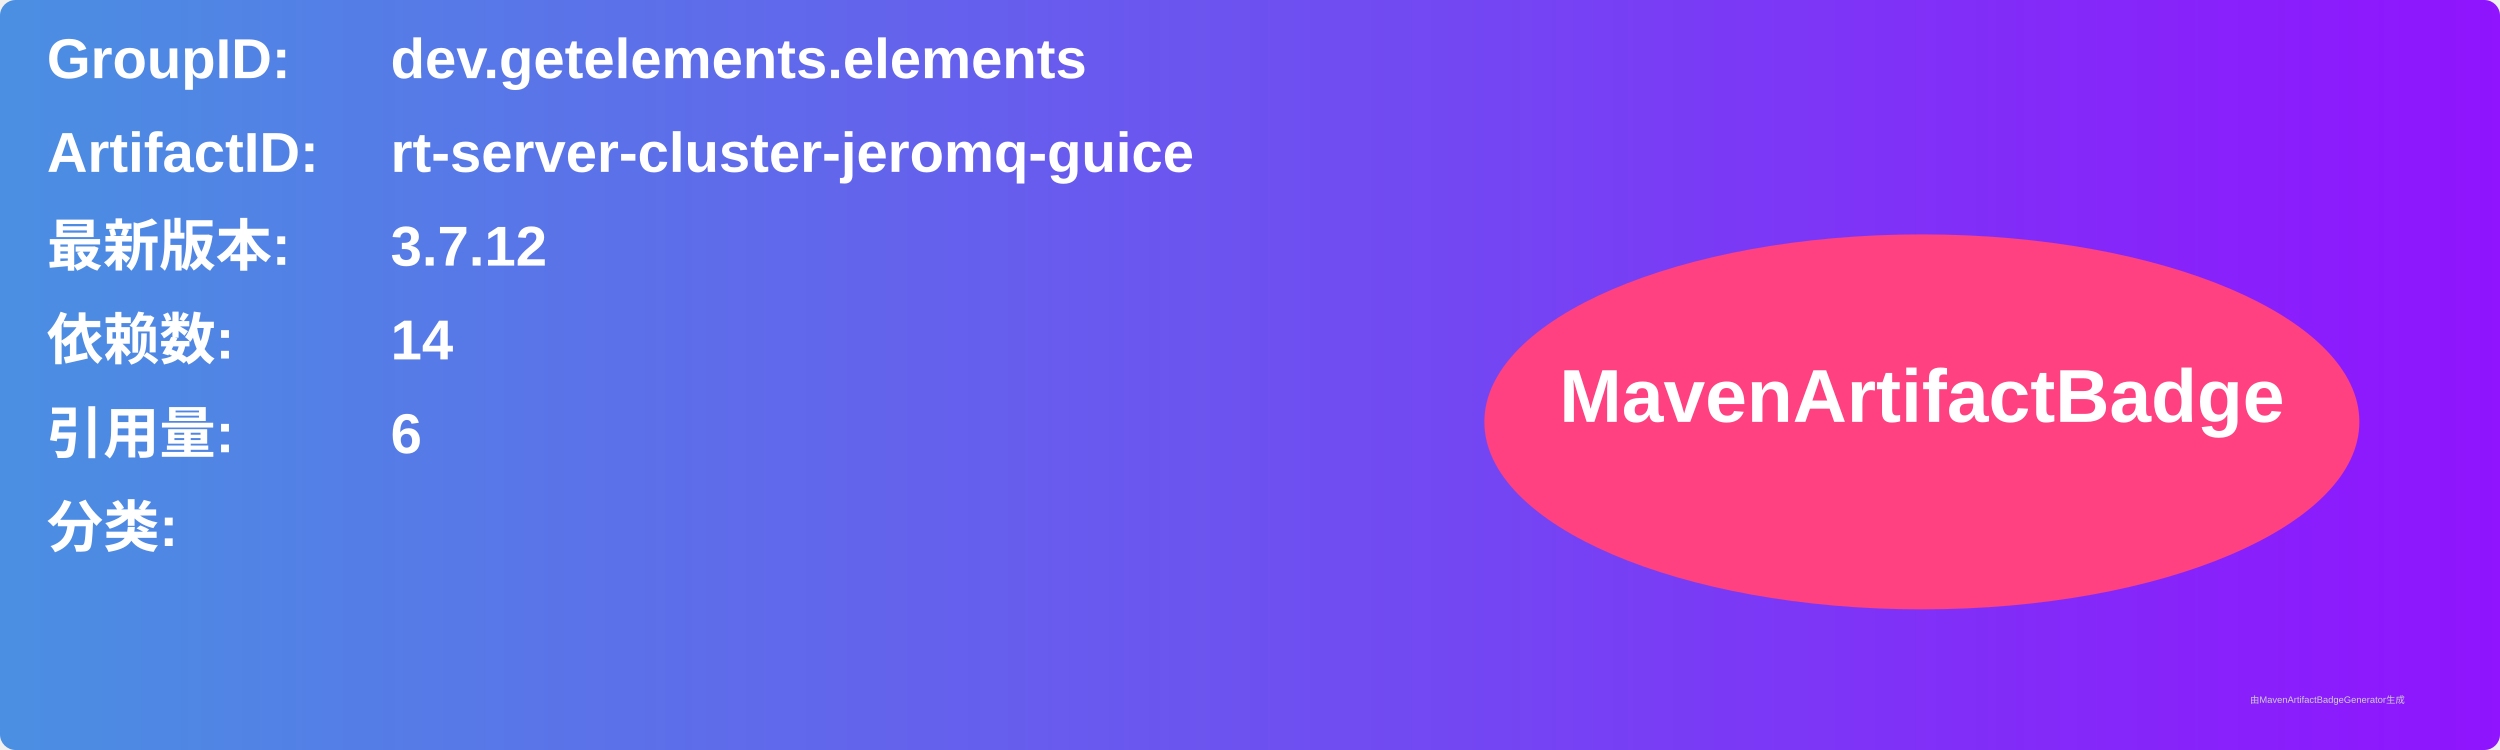
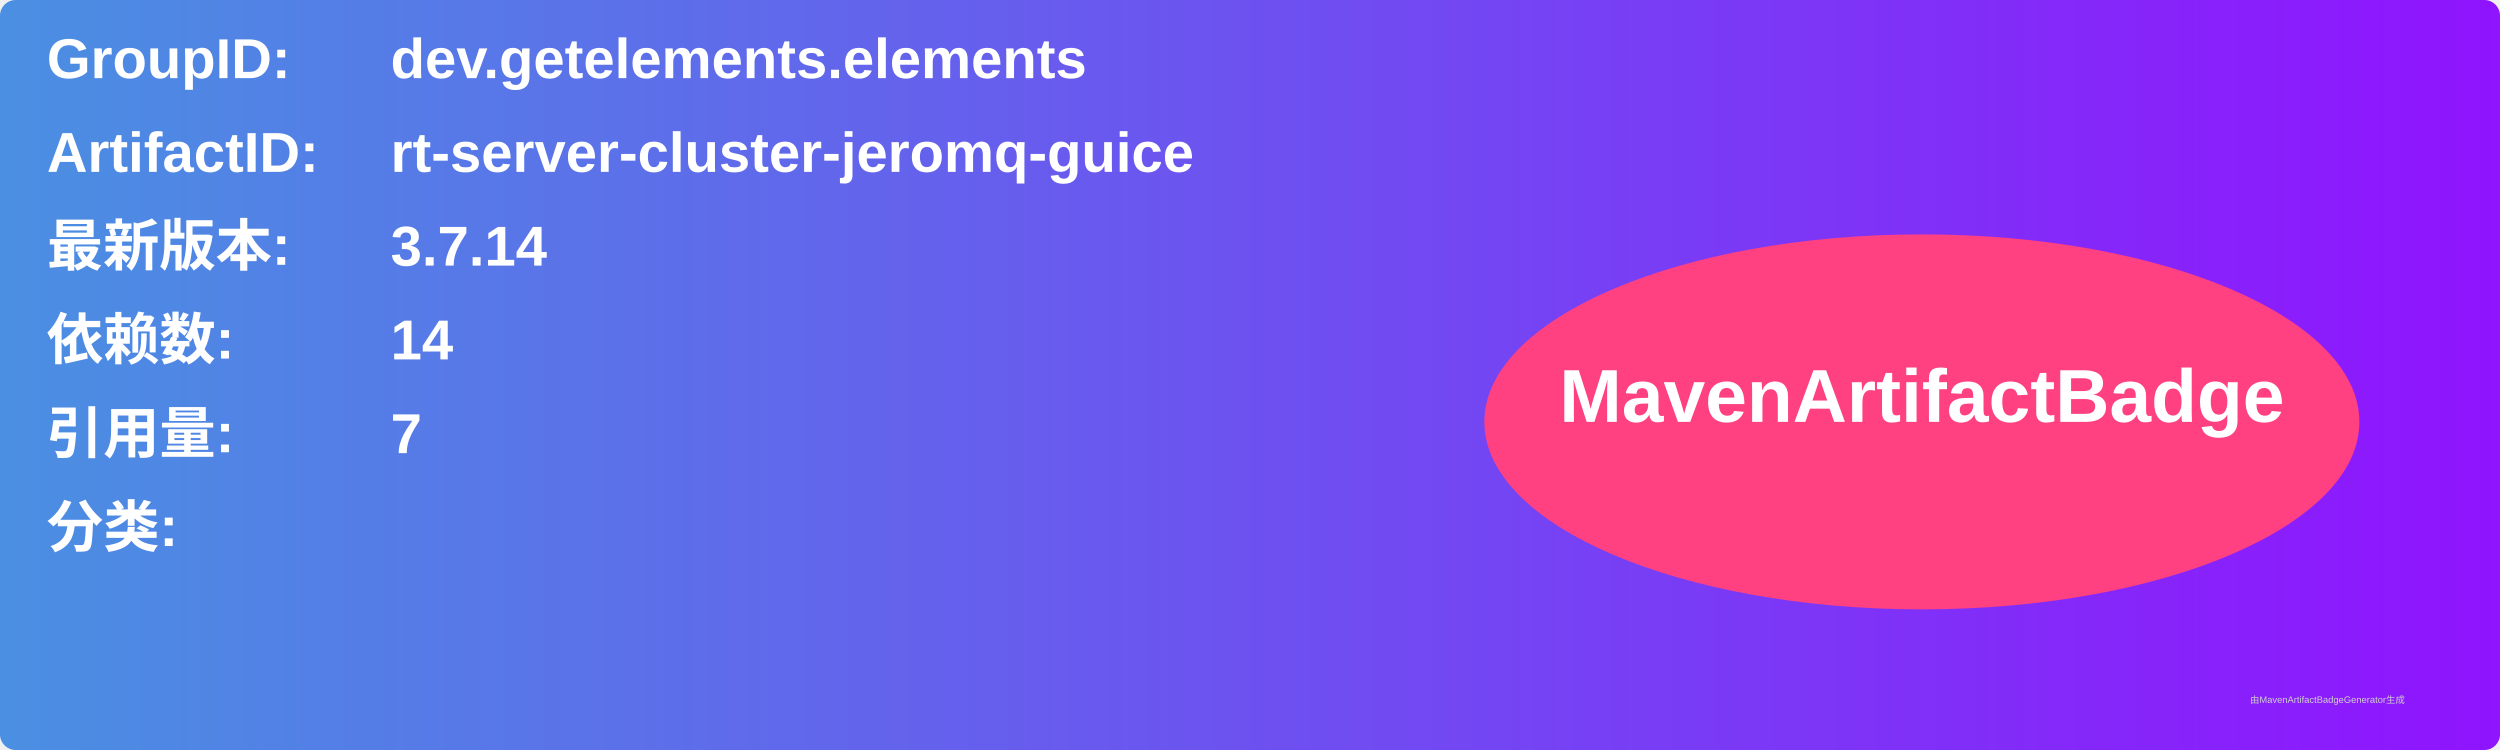
<svg xmlns="http://www.w3.org/2000/svg" width="800" height="240" viewBox="0 0 800 240">
  <linearGradient id="grad" x1="0%" y1="0%" x2="100%" y2="0%">
    <stop offset="0%" stop-color="#4a90e2" />
    <stop offset="100%" stop-color="#9013fe" />
  </linearGradient>
  <rect width="100%" height="100%" rx="5" ry="5" fill="url(#grad)" />
  <g transform="translate(15, 15)">
    <text x="0" y="10" font-family="Arial" font-size="18" fill="white" font-weight="bold" width="260">GroupID:</text>
    <text x="110" y="10" font-family="Arial" font-size="18" fill="white" font-weight="bold" width="460">dev.getelements.elements</text>
    <text x="0" y="40" font-family="Arial" font-size="18" fill="white" font-weight="bold" width="260">ArtifactID:</text>
    <text x="110" y="40" font-family="Arial" font-size="18" fill="white" font-weight="bold" width="460">rt-server-cluster-jeromq-guice</text>
    <text x="0" y="70" font-family="Arial" font-size="18" fill="white" font-weight="bold">最新版本:</text>
    <text x="110" y="70" font-family="Arial" font-size="18" fill="white" font-weight="bold">
-       <tspan font-weight="bold">3.7.12</tspan>
+       <tspan font-weight="bold">3.7.14</tspan>
    </text>
    <text x="0" y="100" font-family="Arial" font-size="18" fill="white" font-weight="bold">依赖数: </text>
    <text x="110" y="100" font-family="Arial" font-size="18" fill="white">
      <tspan font-weight="bold">14</tspan>
    </text>
    <text x="0" y="130" font-family="Arial" font-size="18" fill="white" font-weight="bold">引用量: </text>
    <text x="110" y="130" font-family="Arial" font-size="18" fill="white">
-       <tspan font-weight="bold">6</tspan>
+       <tspan font-weight="bold">7</tspan>
    </text>
    <text x="0" y="160" font-family="Arial" font-size="18" fill="white" font-weight="bold">分类:</text>
    <text x="10" y="190" font-family="Arial" font-size="10" fill="white">
      <tspan font-weight="bold" />
    </text>
    <ellipse cx="600" cy="120" rx="140" ry="60" fill="#ff4081" />
    <text x="600" y="120" text-anchor="middle" font-family="Arial" font-size="24" fill="white" font-weight="bold">MavenArtifactBadge</text>
  </g>
  <text x="720" y="225" font-family="Arial" font-size="3" fill="#d0d0d0">由MavenArtifactBadgeGenerator生成</text>
</svg>
